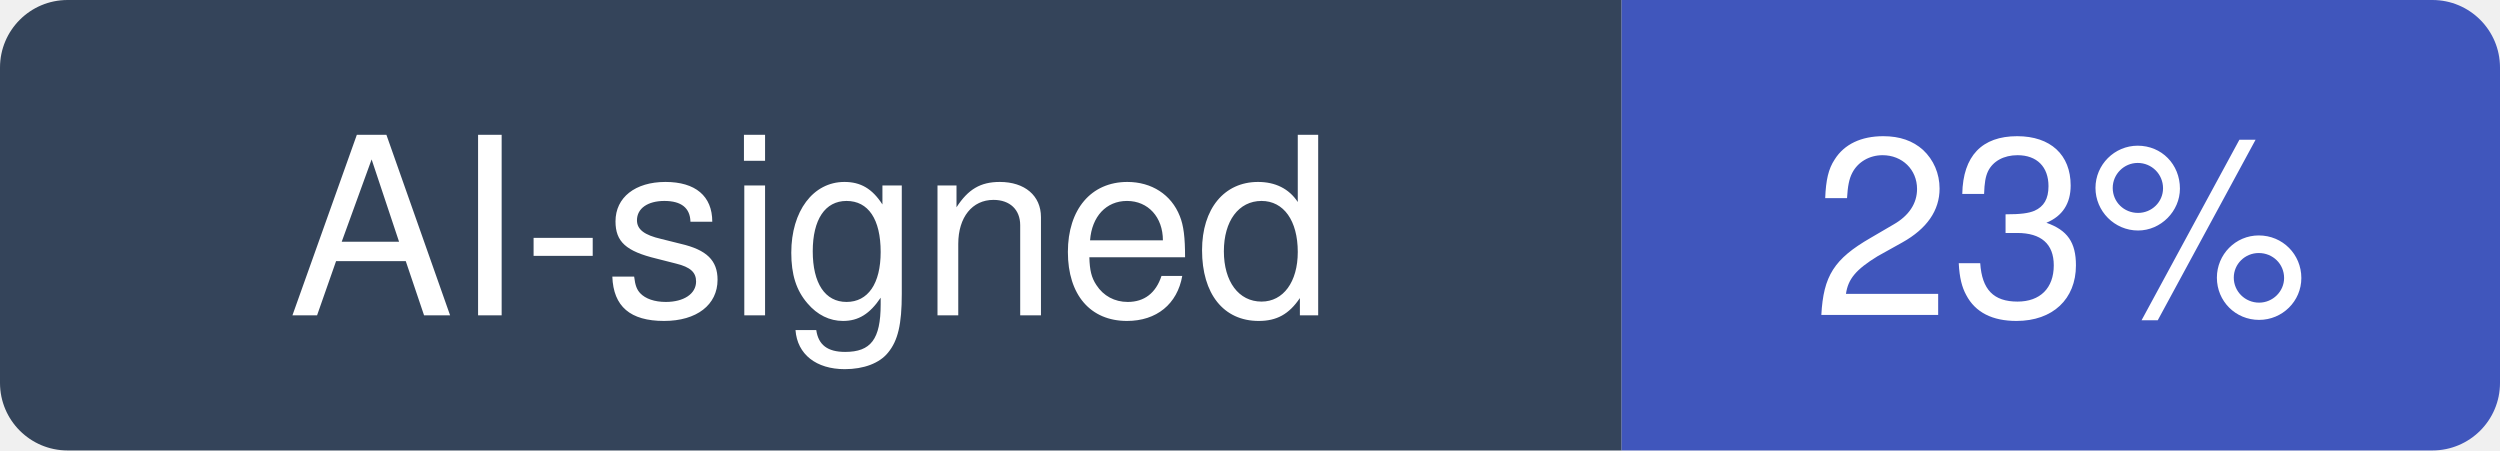
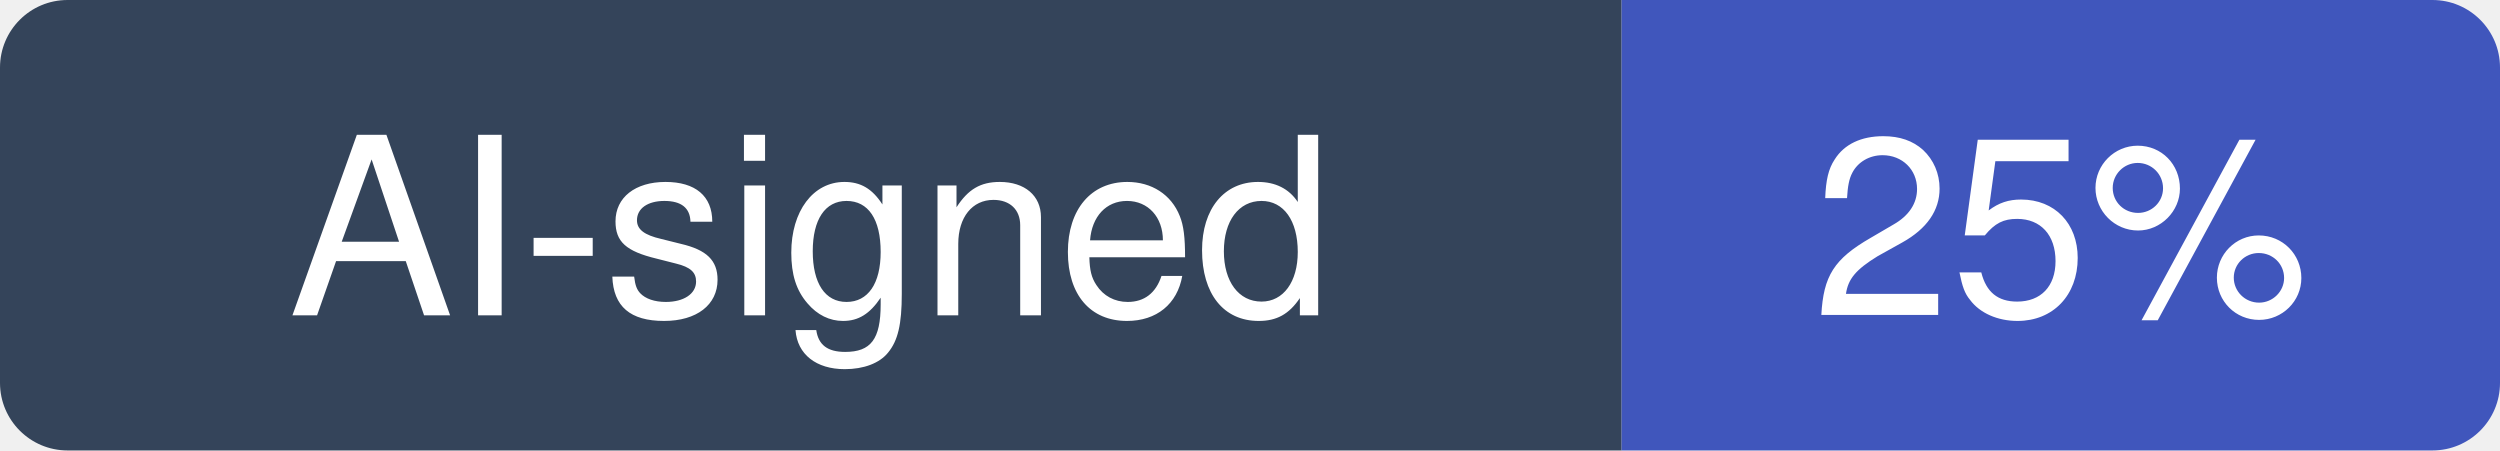
- <svg xmlns="http://www.w3.org/2000/svg" width="111" height="20" viewBox="0 0 111 20" role="img" aria-label="AI-signed: 23% of recent commits in anthropics/skills">
+ <svg xmlns="http://www.w3.org/2000/svg" width="111" height="20" viewBox="0 0 111 20" role="img" aria-label="AI-signed: 25% of recent commits in anthropics/skills">
  <clipPath id="hm-r">
    <rect width="111" height="20" rx="3" />
  </clipPath>
  <g clip-path="url(#hm-r)">
    <rect width="72" height="20" fill="#34445A" />
    <rect x="72" width="39" height="20" fill="#4056BC" />
  </g>
  <g fill="#fff" text-anchor="middle" font-family="Verdana, -apple-system, BlinkMacSystemFont, Segoe UI, Helvetica, Arial, Fira Sans, sans-serif" font-size="11">
    <text x="36" y="14">AI-signed</text>
-     <text x="91.5" y="14">23%</text>
+     <text x="91.5" y="14">25%</text>
  </g>
</svg>
